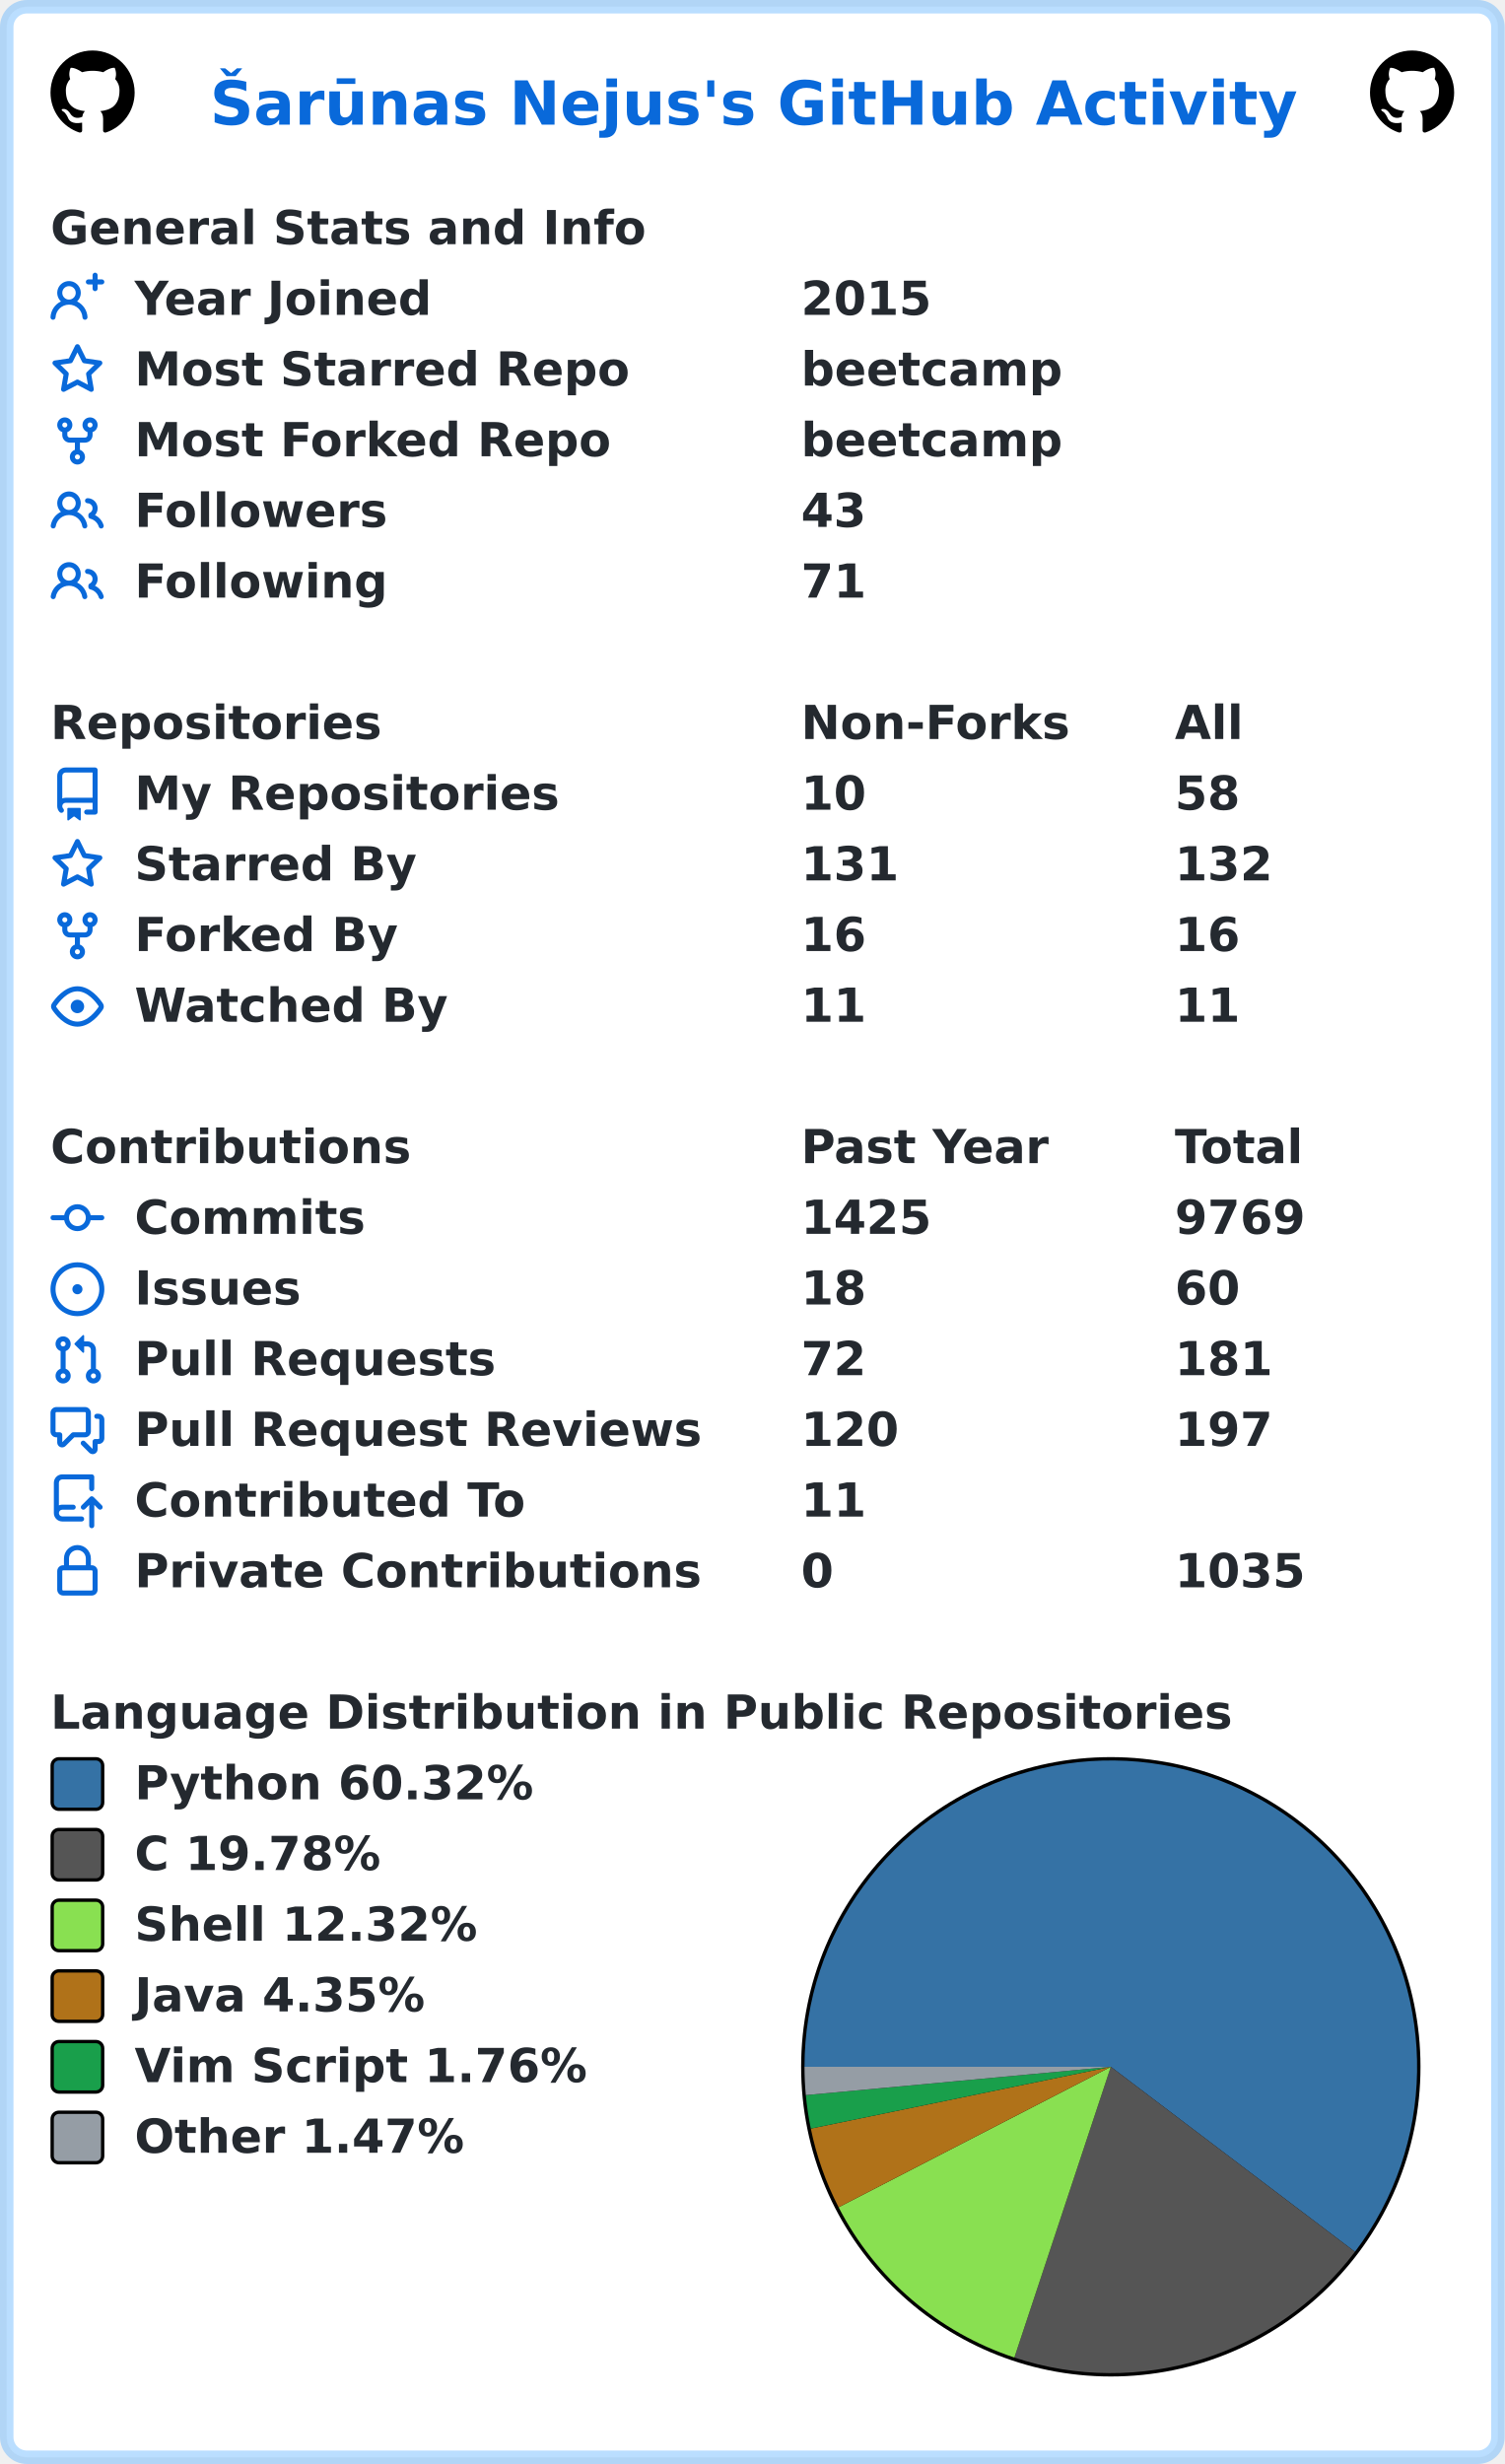
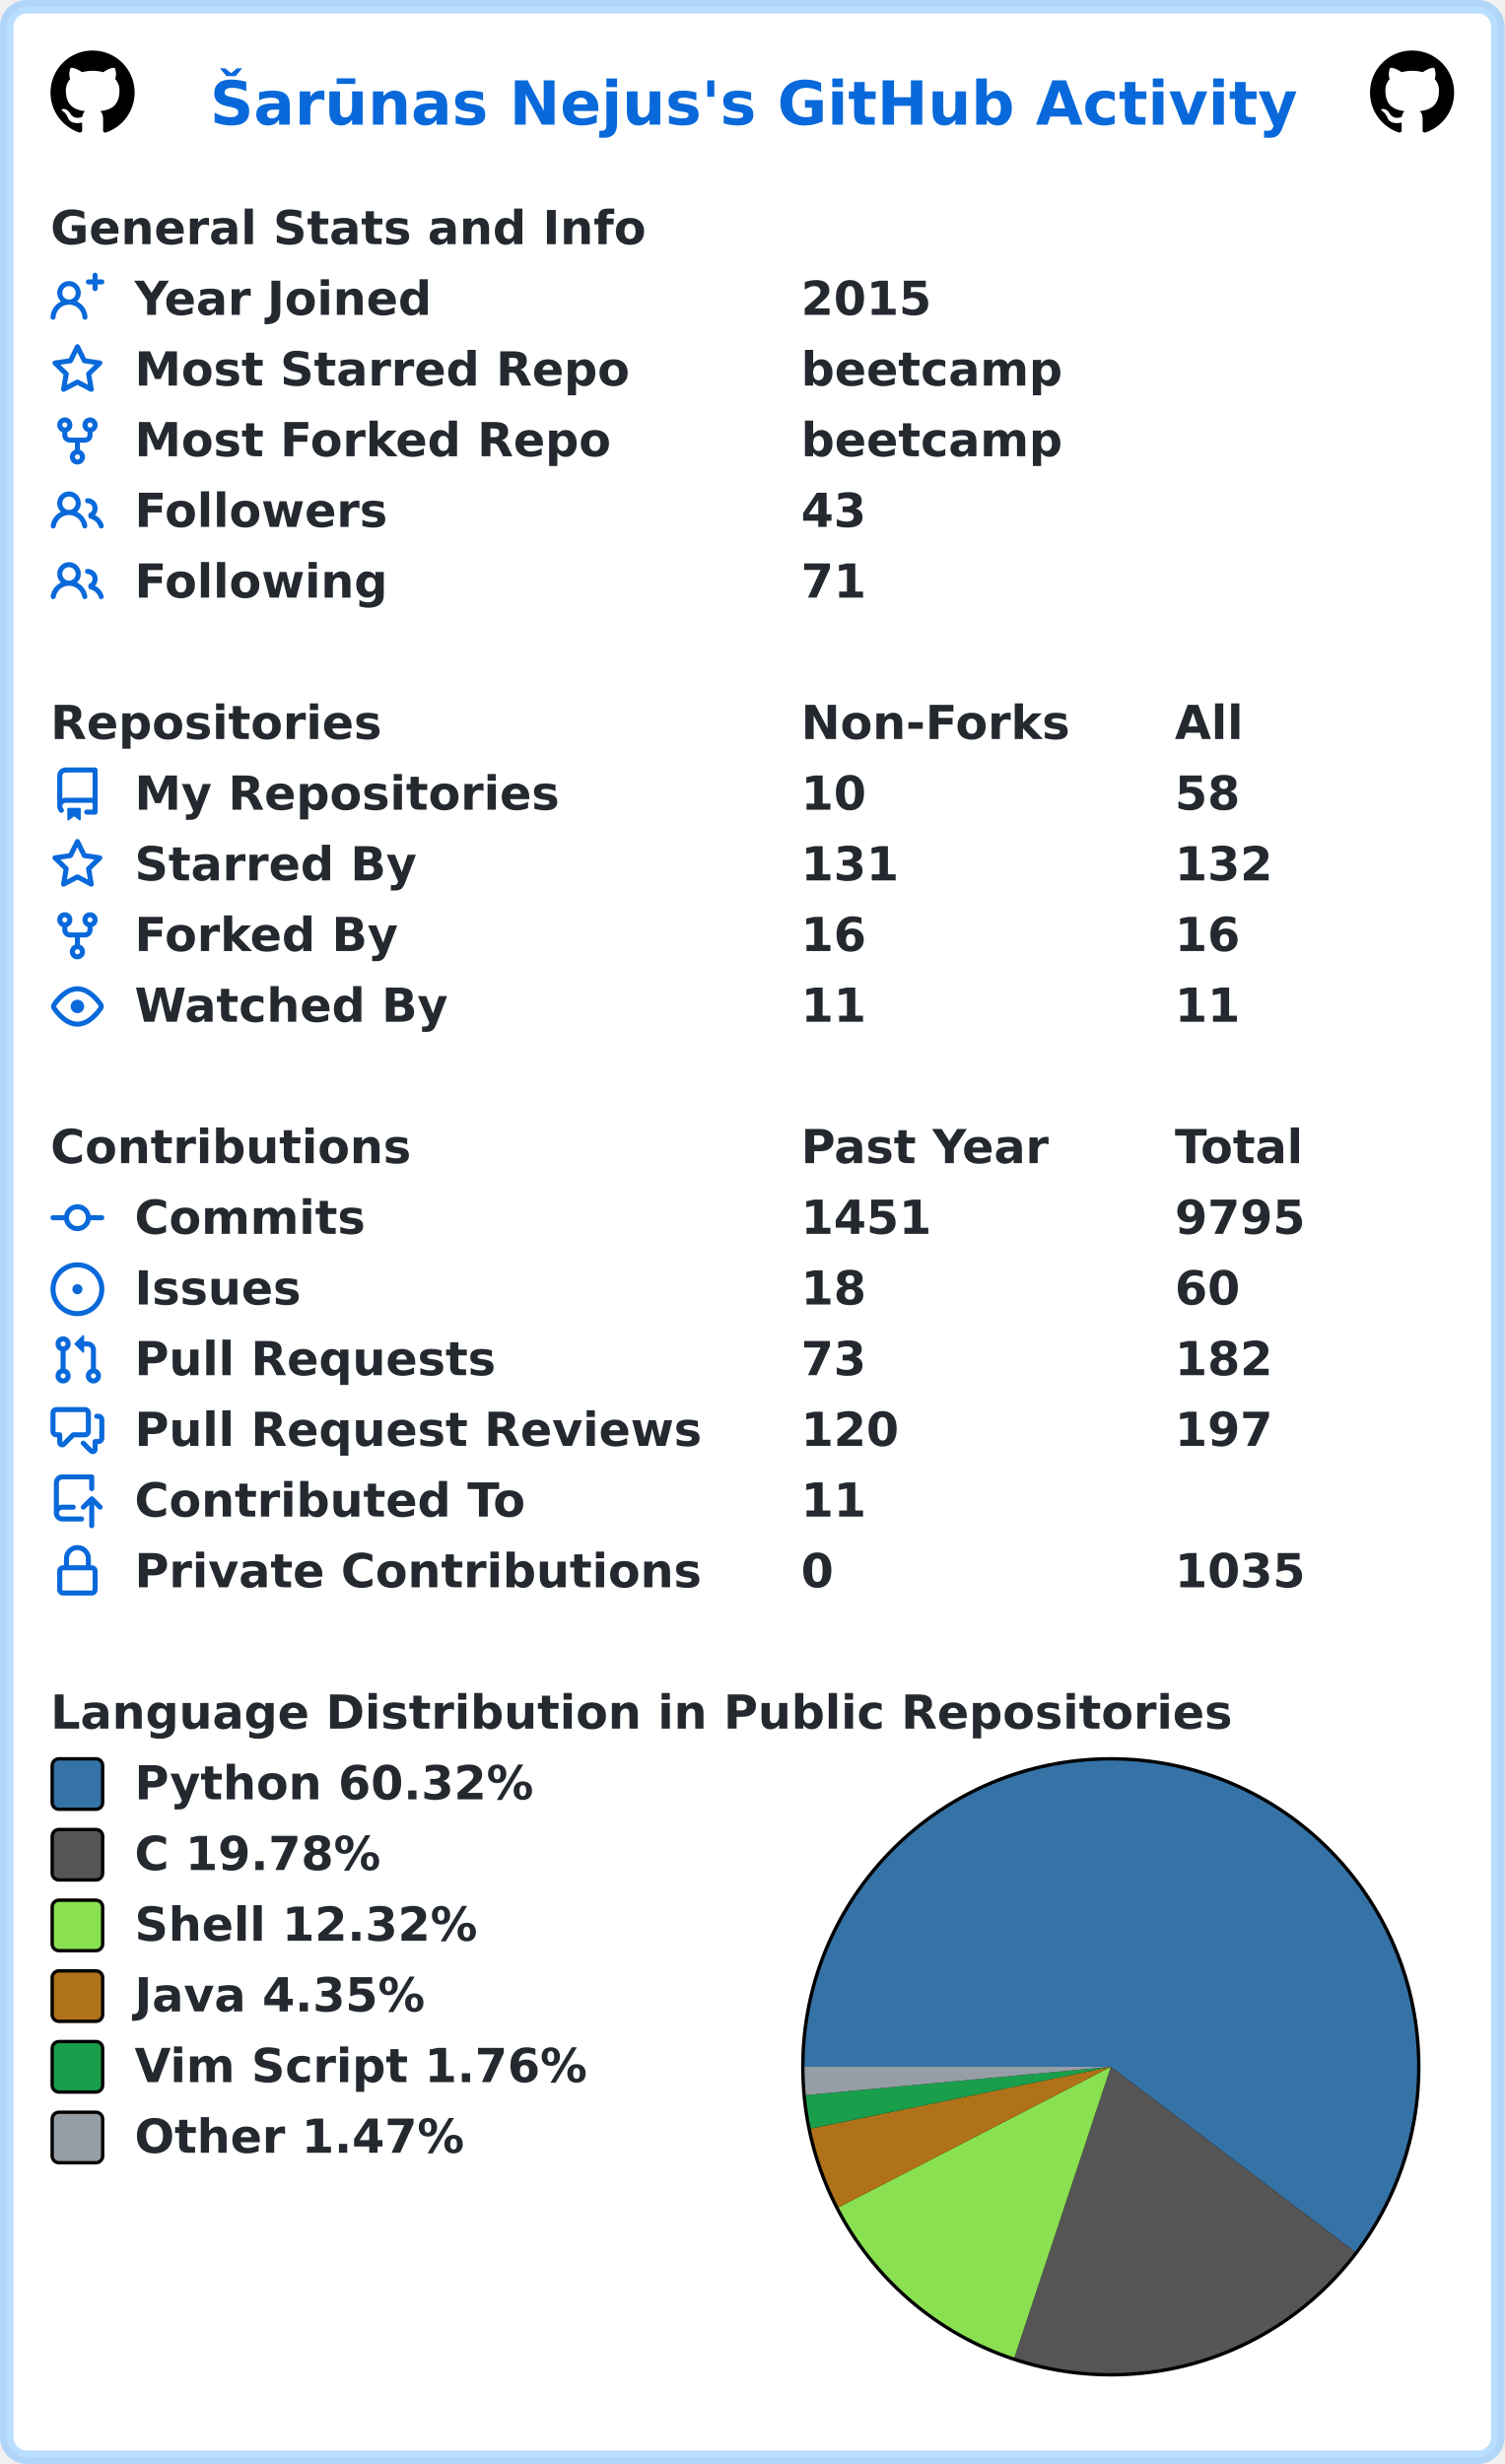
<svg xmlns="http://www.w3.org/2000/svg" width="447" height="732" viewBox="0 0 447 732" lang="en" xml:lang="en">
  <rect x="2" y="2" stroke-width="4" rx="6" width="443" height="728" stroke="rgba(84,174,255,0.4)" fill="#ffffff" />
  <g font-weight="600" font-size="110pt" font-family="Verdana,Geneva,DejaVu Sans,sans-serif" text-rendering="geometricPrecision">
    <text x="507" y="301" lengthAdjust="spacingAndGlyphs" textLength="2613" transform="scale(0.123)" fill="#0969da">Šarūnas Nejus's GitHub Activity</text>
    <svg x="15" y="15" width="25" height="25" viewBox="0 0 16 16">
      <path fill="#000000" fill-rule="evenodd" d="M8 0C3.58 0 0 3.58 0 8c0 3.54 2.29 6.53 5.47 7.59.4.07.55-.17.55-.38 0-.19-.01-.82-.01-1.49-2.01.37-2.53-.49-2.69-.94-.09-.23-.48-.94-.82-1.13-.28-.15-.68-.52-.01-.53.63-.01 1.08.58 1.23.82.72 1.21 1.87.87 2.33.66.07-.52.28-.87.51-1.07-1.78-.2-3.64-.89-3.64-3.95 0-.87.31-1.59.82-2.15-.08-.2-.36-1.02.08-2.12 0 0 .67-.21 2.2.82.64-.18 1.32-.27 2-.27.68 0 1.36.09 2 .27 1.53-1.04 2.2-.82 2.2-.82.44 1.1.16 1.92.08 2.12.51.56.82 1.27.82 2.15 0 3.07-1.87 3.75-3.65 3.95.29.25.54.73.54 1.48 0 1.07-.01 1.93-.01 2.2 0 .21.15.46.55.38A8.013 8.013 0 0016 8c0-4.42-3.58-8-8-8z" />
    </svg>
    <svg x="407" y="15" width="25" height="25" viewBox="0 0 16 16">
      <path fill="#000000" fill-rule="evenodd" d="M8 0C3.58 0 0 3.58 0 8c0 3.54 2.29 6.53 5.47 7.59.4.07.55-.17.55-.38 0-.19-.01-.82-.01-1.49-2.01.37-2.53-.49-2.69-.94-.09-.23-.48-.94-.82-1.13-.28-.15-.68-.52-.01-.53.63-.01 1.08.58 1.23.82.72 1.21 1.87.87 2.33.66.07-.52.28-.87.51-1.07-1.78-.2-3.64-.89-3.64-3.95 0-.87.31-1.59.82-2.15-.08-.2-.36-1.02.08-2.12 0 0 .67-.21 2.2.82.64-.18 1.32-.27 2-.27.68 0 1.36.09 2 .27 1.53-1.04 2.2-.82 2.2-.82.44 1.1.16 1.92.08 2.12.51.56.82 1.27.82 2.15 0 3.07-1.87 3.75-3.65 3.95.29.25.54.73.54 1.48 0 1.07-.01 1.93-.01 2.2 0 .21.15.46.55.38A8.013 8.013 0 0016 8c0-4.42-3.58-8-8-8z" />
    </svg>
    <g transform="translate(0, 60)" fill="#24292f">
      <g transform="translate(15, 0)">
        <g transform="scale(0.095)">
          <text x="0" y="132" textLength="1851" lengthAdjust="spacingAndGlyphs">General Stats and Info</text>
        </g>
      </g>
      <g transform="translate(15, 21)">
        <path fill="#0969da" fill-rule="evenodd" d="M13.25 0a.75.75 0 01.75.75V2h1.25a.75.75 0 010 1.5H14v1.25a.75.75 0 01-1.5 0V3.5h-1.25a.75.75 0 010-1.5h1.25V.75a.75.75 0 01.75-.75zM5.5 4a2 2 0 100 4 2 2 0 000-4zm2.4 4.548a3.5 3.5 0 10-4.799 0 5.527 5.527 0 00-3.1 4.66.75.75 0 101.498.085A4.01 4.01 0 015.5 9.5a4.01 4.01 0 014.001 3.793.75.75 0 101.498-.086 5.527 5.527 0 00-3.1-4.659z" />
        <g transform="scale(0.095)">
          <text lengthAdjust="spacingAndGlyphs" textLength="932" x="263" y="132">Year Joined</text>
          <text lengthAdjust="spacingAndGlyphs" textLength="420" x="2347" y="132">2015</text>
        </g>
      </g>
      <g transform="translate(15, 42)">
        <path fill="#0969da" fill-rule="evenodd" d="M8 .25a.75.75 0 01.673.418l1.882 3.815 4.21.612a.75.75 0 01.416 1.279l-3.046 2.97.719 4.192a.75.75 0 01-1.088.791L8 12.347l-3.766 1.98a.75.75 0 01-1.088-.79l.72-4.194L.818 6.374a.75.75 0 01.416-1.28l4.21-.611L7.327.668A.75.75 0 018 .25zm0 2.445L6.615 5.5a.75.75 0 01-.564.41l-3.097.45 2.24 2.184a.75.75 0 01.216.664l-.528 3.084 2.769-1.456a.75.75 0 01.698 0l2.77 1.456-.53-3.084a.75.75 0 01.216-.664l2.24-2.183-3.096-.45a.75.75 0 01-.564-.41L8 2.694v.001z" />
        <g transform="scale(0.095)">
          <text lengthAdjust="spacingAndGlyphs" textLength="1532" x="263" y="132">Most Starred Repo</text>
          <text lengthAdjust="spacingAndGlyphs" textLength="830" x="2347" y="132">beetcamp</text>
        </g>
      </g>
      <g transform="translate(15, 63)">
        <path fill="#0969da" fill-rule="evenodd" d="M5 3.25a.75.75 0 11-1.5 0 .75.75 0 011.5 0zm0 2.122a2.25 2.25 0 10-1.5 0v.878A2.25 2.25 0 005.75 8.5h1.5v2.128a2.251 2.251 0 101.5 0V8.5h1.5a2.25 2.25 0 002.25-2.25v-.878a2.25 2.25 0 10-1.5 0v.878a.75.75 0 01-.75.75h-4.5A.75.75 0 015 6.25v-.878zm3.75 7.378a.75.75 0 11-1.5 0 .75.75 0 011.5 0zm3-8.75a.75.75 0 100-1.5.75.75 0 000 1.5z" />
        <g transform="scale(0.095)">
          <text lengthAdjust="spacingAndGlyphs" textLength="1485" x="263" y="132">Most Forked Repo</text>
          <text lengthAdjust="spacingAndGlyphs" textLength="830" x="2347" y="132">beetcamp</text>
        </g>
      </g>
      <g transform="translate(15, 84)">
        <path fill="#0969da" fill-rule="evenodd" d="M5.5 3.5a2 2 0 100 4 2 2 0 000-4zM2 5.5a3.5 3.5 0 115.898 2.549 5.507 5.507 0 013.034 4.084.75.75 0 11-1.482.235 4.001 4.001 0 00-7.9 0 .75.75 0 01-1.482-.236A5.507 5.507 0 013.102 8.05 3.49 3.49 0 012 5.5zM11 4a.75.75 0 100 1.5 1.5 1.5 0 01.666 2.844.75.75 0 00-.416.672v.352a.75.75 0 00.574.73c1.2.289 2.162 1.2 2.522 2.372a.75.75 0 101.434-.44 5.01 5.01 0 00-2.56-3.012A3 3 0 0011 4z" />
        <g transform="scale(0.095)">
          <text lengthAdjust="spacingAndGlyphs" textLength="778" x="263" y="132">Followers</text>
          <text lengthAdjust="spacingAndGlyphs" textLength="210" x="2347" y="132">43</text>
        </g>
      </g>
      <g transform="translate(15, 105)">
        <path fill="#0969da" fill-rule="evenodd" d="M5.5 3.5a2 2 0 100 4 2 2 0 000-4zM2 5.5a3.5 3.5 0 115.898 2.549 5.507 5.507 0 013.034 4.084.75.75 0 11-1.482.235 4.001 4.001 0 00-7.9 0 .75.75 0 01-1.482-.236A5.507 5.507 0 013.102 8.05 3.49 3.49 0 012 5.5zM11 4a.75.75 0 100 1.5 1.5 1.5 0 01.666 2.844.75.75 0 00-.416.672v.352a.75.75 0 00.574.73c1.2.289 2.162 1.2 2.522 2.372a.75.75 0 101.434-.44 5.01 5.01 0 00-2.56-3.012A3 3 0 0011 4z" />
        <g transform="scale(0.095)">
          <text lengthAdjust="spacingAndGlyphs" textLength="780" x="263" y="132">Following</text>
          <text lengthAdjust="spacingAndGlyphs" textLength="210" x="2347" y="132">71</text>
        </g>
      </g>
    </g>
    <g transform="translate(0, 207)" fill="#24292f">
      <g transform="translate(15, 0)">
        <g transform="scale(0.095)">
          <text x="0" y="132" textLength="1020" lengthAdjust="spacingAndGlyphs">Repositories</text>
          <text x="2347" y="132" textLength="832" lengthAdjust="spacingAndGlyphs">Non-Forks</text>
          <text x="3516" y="132" textLength="206" lengthAdjust="spacingAndGlyphs">All</text>
        </g>
      </g>
      <g transform="translate(15, 21)">
        <path fill="#0969da" fill-rule="evenodd" d="M2 2.5A2.5 2.5 0 014.5 0h8.75a.75.75 0 01.75.75v12.5a.75.75 0 01-.75.75h-2.5a.75.75 0 110-1.5h1.75v-2h-8a1 1 0 00-.714 1.7.75.75 0 01-1.072 1.05A2.495 2.495 0 012 11.5v-9zm10.5-1V9h-8c-.356 0-.694.074-1 .208V2.5a1 1 0 011-1h8zM5 12.25v3.25a.25.25 0 00.4.2l1.45-1.087a.25.25 0 01.3 0L8.6 15.7a.25.25 0 00.4-.2v-3.25a.25.25 0 00-.25-.25h-3.5a.25.25 0 00-.25.25z" />
        <g transform="scale(0.095)">
          <text lengthAdjust="spacingAndGlyphs" textLength="1312" x="263" y="132">My Repositories</text>
          <text lengthAdjust="spacingAndGlyphs" textLength="210" x="2347" y="132">10</text>
          <text lengthAdjust="spacingAndGlyphs" textLength="210" x="3516" y="132">58</text>
        </g>
      </g>
      <g transform="translate(15, 42)">
        <path fill="#0969da" fill-rule="evenodd" d="M8 .25a.75.75 0 01.673.418l1.882 3.815 4.21.612a.75.75 0 01.416 1.279l-3.046 2.97.719 4.192a.75.75 0 01-1.088.791L8 12.347l-3.766 1.98a.75.75 0 01-1.088-.79l.72-4.194L.818 6.374a.75.75 0 01.416-1.28l4.21-.611L7.327.668A.75.75 0 018 .25zm0 2.445L6.615 5.5a.75.75 0 01-.564.41l-3.097.45 2.24 2.184a.75.75 0 01.216.664l-.528 3.084 2.769-1.456a.75.75 0 01.698 0l2.77 1.456-.53-3.084a.75.75 0 01.216-.664l2.24-2.183-3.096-.45a.75.75 0 01-.564-.41L8 2.694v.001z" />
        <g transform="scale(0.095)">
          <text lengthAdjust="spacingAndGlyphs" textLength="874" x="263" y="132">Starred By</text>
          <text lengthAdjust="spacingAndGlyphs" textLength="315" x="2347" y="132">131</text>
          <text lengthAdjust="spacingAndGlyphs" textLength="315" x="3516" y="132">132</text>
        </g>
      </g>
      <g transform="translate(15, 63)">
        <path fill="#0969da" fill-rule="evenodd" d="M5 3.25a.75.75 0 11-1.5 0 .75.75 0 011.5 0zm0 2.122a2.25 2.25 0 10-1.5 0v.878A2.25 2.25 0 005.75 8.5h1.5v2.128a2.251 2.251 0 101.5 0V8.5h1.5a2.25 2.25 0 002.25-2.25v-.878a2.25 2.25 0 10-1.5 0v.878a.75.75 0 01-.75.75h-4.5A.75.75 0 015 6.25v-.878zm3.75 7.378a.75.75 0 11-1.5 0 .75.75 0 011.5 0zm3-8.75a.75.75 0 100-1.5.75.75 0 000 1.5z" />
        <g transform="scale(0.095)">
          <text lengthAdjust="spacingAndGlyphs" textLength="828" x="263" y="132">Forked By</text>
          <text lengthAdjust="spacingAndGlyphs" textLength="210" x="2347" y="132">16</text>
          <text lengthAdjust="spacingAndGlyphs" textLength="210" x="3516" y="132">16</text>
        </g>
      </g>
      <g transform="translate(15, 84)">
        <path fill="#0969da" fill-rule="evenodd" d="M1.679 7.932c.412-.621 1.242-1.75 2.366-2.717C5.175 4.242 6.527 3.5 8 3.5c1.473 0 2.824.742 3.955 1.715 1.124.967 1.954 2.096 2.366 2.717a.119.119 0 010 .136c-.412.621-1.242 1.75-2.366 2.717C10.825 11.758 9.473 12.5 8 12.5c-1.473 0-2.824-.742-3.955-1.715C2.92 9.818 2.09 8.69 1.679 8.068a.119.119 0 010-.136zM8 2c-1.981 0-3.67.992-4.933 2.078C1.797 5.169.88 6.423.43 7.1a1.619 1.619 0 000 1.798c.45.678 1.367 1.932 2.637 3.024C4.329 13.008 6.019 14 8 14c1.981 0 3.67-.992 4.933-2.078 1.27-1.091 2.187-2.345 2.637-3.023a1.619 1.619 0 000-1.798c-.45-.678-1.367-1.932-2.637-3.023C11.671 2.992 9.981 2 8 2zm0 8a2 2 0 100-4 2 2 0 000 4z" />
        <g transform="scale(0.095)">
          <text lengthAdjust="spacingAndGlyphs" textLength="993" x="263" y="132">Watched By</text>
          <text lengthAdjust="spacingAndGlyphs" textLength="210" x="2347" y="132">11</text>
          <text lengthAdjust="spacingAndGlyphs" textLength="210" x="3516" y="132">11</text>
        </g>
      </g>
    </g>
    <g transform="translate(0, 333)" fill="#24292f">
      <g transform="translate(15, 0)">
        <g transform="scale(0.095)">
          <text x="0" y="132" textLength="1112" lengthAdjust="spacingAndGlyphs">Contributions</text>
          <text x="2347" y="132" textLength="774" lengthAdjust="spacingAndGlyphs">Past Year</text>
          <text x="3516" y="132" textLength="414" lengthAdjust="spacingAndGlyphs">Total</text>
        </g>
      </g>
      <g transform="translate(15, 21)">
        <path fill="#0969da" fill-rule="evenodd" d="M10.5 7.75a2.5 2.5 0 11-5 0 2.5 2.5 0 015 0zm1.43.75a4.002 4.002 0 01-7.86 0H.75a.75.75 0 110-1.5h3.32a4.001 4.001 0 017.86 0h3.32a.75.75 0 110 1.5h-3.32z" />
        <g transform="scale(0.095)">
          <text lengthAdjust="spacingAndGlyphs" textLength="734" x="263" y="132">Commits</text>
-           <text lengthAdjust="spacingAndGlyphs" textLength="420" x="2347" y="132">1425</text>
-           <text lengthAdjust="spacingAndGlyphs" textLength="420" x="3516" y="132">9769</text>
+           <text lengthAdjust="spacingAndGlyphs" textLength="420" x="2347" y="132">1451</text>
+           <text lengthAdjust="spacingAndGlyphs" textLength="420" x="3516" y="132">9795</text>
        </g>
      </g>
      <g transform="translate(15, 42)">
        <path fill="#0969da" d="M8 9.5a1.5 1.5 0 100-3 1.5 1.5 0 000 3z" />
        <path fill="#0969da" fill-rule="evenodd" d="M8 0a8 8 0 100 16A8 8 0 008 0zM1.5 8a6.5 6.5 0 1113 0 6.5 6.5 0 01-13 0z" />
        <g transform="scale(0.095)">
          <text lengthAdjust="spacingAndGlyphs" textLength="512" x="263" y="132">Issues</text>
          <text lengthAdjust="spacingAndGlyphs" textLength="210" x="2347" y="132">18</text>
          <text lengthAdjust="spacingAndGlyphs" textLength="210" x="3516" y="132">60</text>
        </g>
      </g>
      <g transform="translate(15, 63)">
        <path fill="#0969da" fill-rule="evenodd" d="M7.177 3.073L9.573.677A.25.25 0 0110 .854v4.792a.25.25 0 01-.427.177L7.177 3.427a.25.25 0 010-.354zM3.75 2.5a.75.75 0 100 1.5.75.75 0 000-1.5zm-2.25.75a2.25 2.25 0 113 2.122v5.256a2.251 2.251 0 11-1.5 0V5.372A2.25 2.25 0 011.5 3.25zM11 2.5h-1V4h1a1 1 0 011 1v5.628a2.251 2.251 0 101.5 0V5A2.5 2.5 0 0011 2.5zm1 10.25a.75.75 0 111.5 0 .75.75 0 01-1.5 0zM3.75 12a.75.75 0 100 1.5.75.75 0 000-1.5z" />
        <g transform="scale(0.095)">
          <text lengthAdjust="spacingAndGlyphs" textLength="1113" x="263" y="132">Pull Requests</text>
-           <text lengthAdjust="spacingAndGlyphs" textLength="210" x="2347" y="132">72</text>
-           <text lengthAdjust="spacingAndGlyphs" textLength="315" x="3516" y="132">181</text>
+           <text lengthAdjust="spacingAndGlyphs" textLength="210" x="2347" y="132">73</text>
+           <text lengthAdjust="spacingAndGlyphs" textLength="315" x="3516" y="132">182</text>
        </g>
      </g>
      <g transform="translate(15, 84)">
        <path fill="#0969da" fill-rule="evenodd" d="M1.5 2.75a.25.25 0 01.25-.25h8.5a.25.25 0 01.25.25v5.5a.25.25 0 01-.25.25h-3.5a.75.75 0 00-.53.22L3.5 11.44V9.25a.75.75 0 00-.75-.75h-1a.25.25 0 01-.25-.25v-5.5zM1.75 1A1.75 1.75 0 000 2.75v5.5C0 9.216.784 10 1.75 10H2v1.543a1.457 1.457 0 002.487 1.03L7.061 10h3.189A1.75 1.75 0 0012 8.25v-5.5A1.75 1.75 0 0010.25 1h-8.5zM14.5 4.75a.25.25 0 00-.25-.25h-.5a.75.75 0 110-1.5h.5c.966 0 1.75.784 1.75 1.75v5.5A1.75 1.75 0 0114.25 12H14v1.543a1.457 1.457 0 01-2.487 1.03L9.22 12.28a.75.75 0 111.06-1.06l2.22 2.22v-2.19a.75.75 0 01.75-.75h1a.25.25 0 00.25-.25v-5.5z" />
        <g transform="scale(0.095)">
          <text lengthAdjust="spacingAndGlyphs" textLength="1762" x="263" y="132">Pull Request Reviews</text>
          <text lengthAdjust="spacingAndGlyphs" textLength="315" x="2347" y="132">120</text>
          <text lengthAdjust="spacingAndGlyphs" textLength="315" x="3516" y="132">197</text>
        </g>
      </g>
      <g transform="translate(15, 105)">
        <path fill="#0969da" fill-rule="evenodd" d="M1 2.5A2.5 2.5 0 013.5 0h8.75a.75.75 0 01.75.75v3.5a.75.75 0 01-1.5 0V1.5h-8a1 1 0 00-1 1v6.708A2.492 2.492 0 013.5 9h3.25a.75.75 0 010 1.5H3.5a1 1 0 100 2h5.75a.75.75 0 010 1.5H3.5A2.5 2.5 0 011 11.5v-9zm13.23 7.79a.75.75 0 001.06-1.06l-2.505-2.505a.75.75 0 00-1.06 0L9.22 9.229a.75.75 0 001.06 1.061l1.225-1.224v6.184a.75.75 0 001.5 0V9.066l1.224 1.224z" />
        <g transform="scale(0.095)">
          <text lengthAdjust="spacingAndGlyphs" textLength="1234" x="263" y="132">Contributed To</text>
          <text lengthAdjust="spacingAndGlyphs" textLength="210" x="2347" y="132">11</text>
        </g>
      </g>
      <g transform="translate(15, 126)">
        <path fill="#0969da" fill-rule="evenodd" d="M4 4v2h-.25A1.75 1.75 0 002 7.75v5.5c0 .966.784 1.75 1.75 1.75h8.5A1.75 1.75 0 0014 13.25v-5.5A1.75 1.75 0 0012.25 6H12V4a4 4 0 10-8 0zm6.5 2V4a2.5 2.5 0 00-5 0v2h5zM12 7.5h.25a.25.25 0 01.25.25v5.5a.25.25 0 01-.25.25h-8.5a.25.25 0 01-.25-.25v-5.5a.25.25 0 01.25-.25H12z" />
        <g transform="scale(0.095)">
          <text lengthAdjust="spacingAndGlyphs" textLength="1742" x="263" y="132">Private Contributions</text>
          <text lengthAdjust="spacingAndGlyphs" textLength="105" x="2347" y="132">0</text>
          <text lengthAdjust="spacingAndGlyphs" textLength="420" x="3516" y="132">1035</text>
        </g>
      </g>
    </g>
    <g transform="translate(0, 501)" fill="#24292f">
      <g transform="translate(15, 0)">
        <g transform="scale(0.095)">
          <text x="0" y="132" textLength="3652" lengthAdjust="spacingAndGlyphs">Language Distribution in Public Repositories</text>
        </g>
      </g>
      <g transform="translate(238, 21)">
        <circle cx="92" cy="92" r="92" fill="#000000" />
      </g>
      <g transform="translate(239, 22)">
        <path fill-rule="evenodd" fill="#3572A5" d="M 0.0,91 A 91 91 0 1 1 163.528 145.96 L 91,91 Z" />
        <path fill-rule="evenodd" fill="#555555" d="M 163.528,145.96 A 91 91 0 0 1 62.348 177.372 L 91,91 Z" />
        <path fill-rule="evenodd" fill="#89e051" d="M 62.348,177.372 A 91 91 0 0 1 10.135 132.736 L 91,91 Z" />
        <path fill-rule="evenodd" fill="#b07219" d="M 10.135,132.736 A 91 91 0 0 1 1.871 109.357 L 91,91 Z" />
        <path fill-rule="evenodd" fill="#199f4b" d="M 1.871,109.357 A 91 91 0 0 1 0.389 99.41 L 91,91 Z" />
        <path fill-rule="evenodd" fill="#959da5" d="M 0.389,99.41 A 91 91 0 0 1 0.0 91 L 91,91 Z" />
      </g>
      <g transform="translate(15, 21)">
        <rect x="0.5" y="0.5" rx="2" width="15" height="15" fill="#3572A5" stroke-width="1" stroke="#000000" />
        <text transform="scale(0.095)" x="263" y="132" textLength="1254" lengthAdjust="spacingAndGlyphs">Python 60.32%</text>
      </g>
      <g transform="translate(15, 42)">
        <rect x="0.5" y="0.5" rx="2" width="15" height="15" fill="#555555" stroke-width="1" stroke="#000000" />
        <text transform="scale(0.095)" x="263" y="132" textLength="798" lengthAdjust="spacingAndGlyphs">C 19.78%</text>
      </g>
      <g transform="translate(15, 63)">
        <rect x="0.5" y="0.5" rx="2" width="15" height="15" fill="#89e051" stroke-width="1" stroke="#000000" />
        <text transform="scale(0.095)" x="263" y="132" textLength="1088" lengthAdjust="spacingAndGlyphs">Shell 12.32%</text>
      </g>
      <g transform="translate(15, 84)">
        <rect x="0.5" y="0.5" rx="2" width="15" height="15" fill="#b07219" stroke-width="1" stroke="#000000" />
        <text transform="scale(0.095)" x="263" y="132" textLength="933" lengthAdjust="spacingAndGlyphs">Java 4.35%</text>
      </g>
      <g transform="translate(15, 105)">
        <rect x="0.5" y="0.5" rx="2" width="15" height="15" fill="#199f4b" stroke-width="1" stroke="#000000" />
        <text transform="scale(0.095)" x="263" y="132" textLength="1428" lengthAdjust="spacingAndGlyphs">Vim Script 1.76%</text>
      </g>
      <g transform="translate(15, 126)">
        <rect x="0.5" y="0.5" rx="2" width="15" height="15" fill="#959da5" stroke-width="1" stroke="#000000" />
        <text transform="scale(0.095)" x="263" y="132" textLength="1047" lengthAdjust="spacingAndGlyphs">Other 1.47%</text>
      </g>
    </g>
  </g>
</svg>
